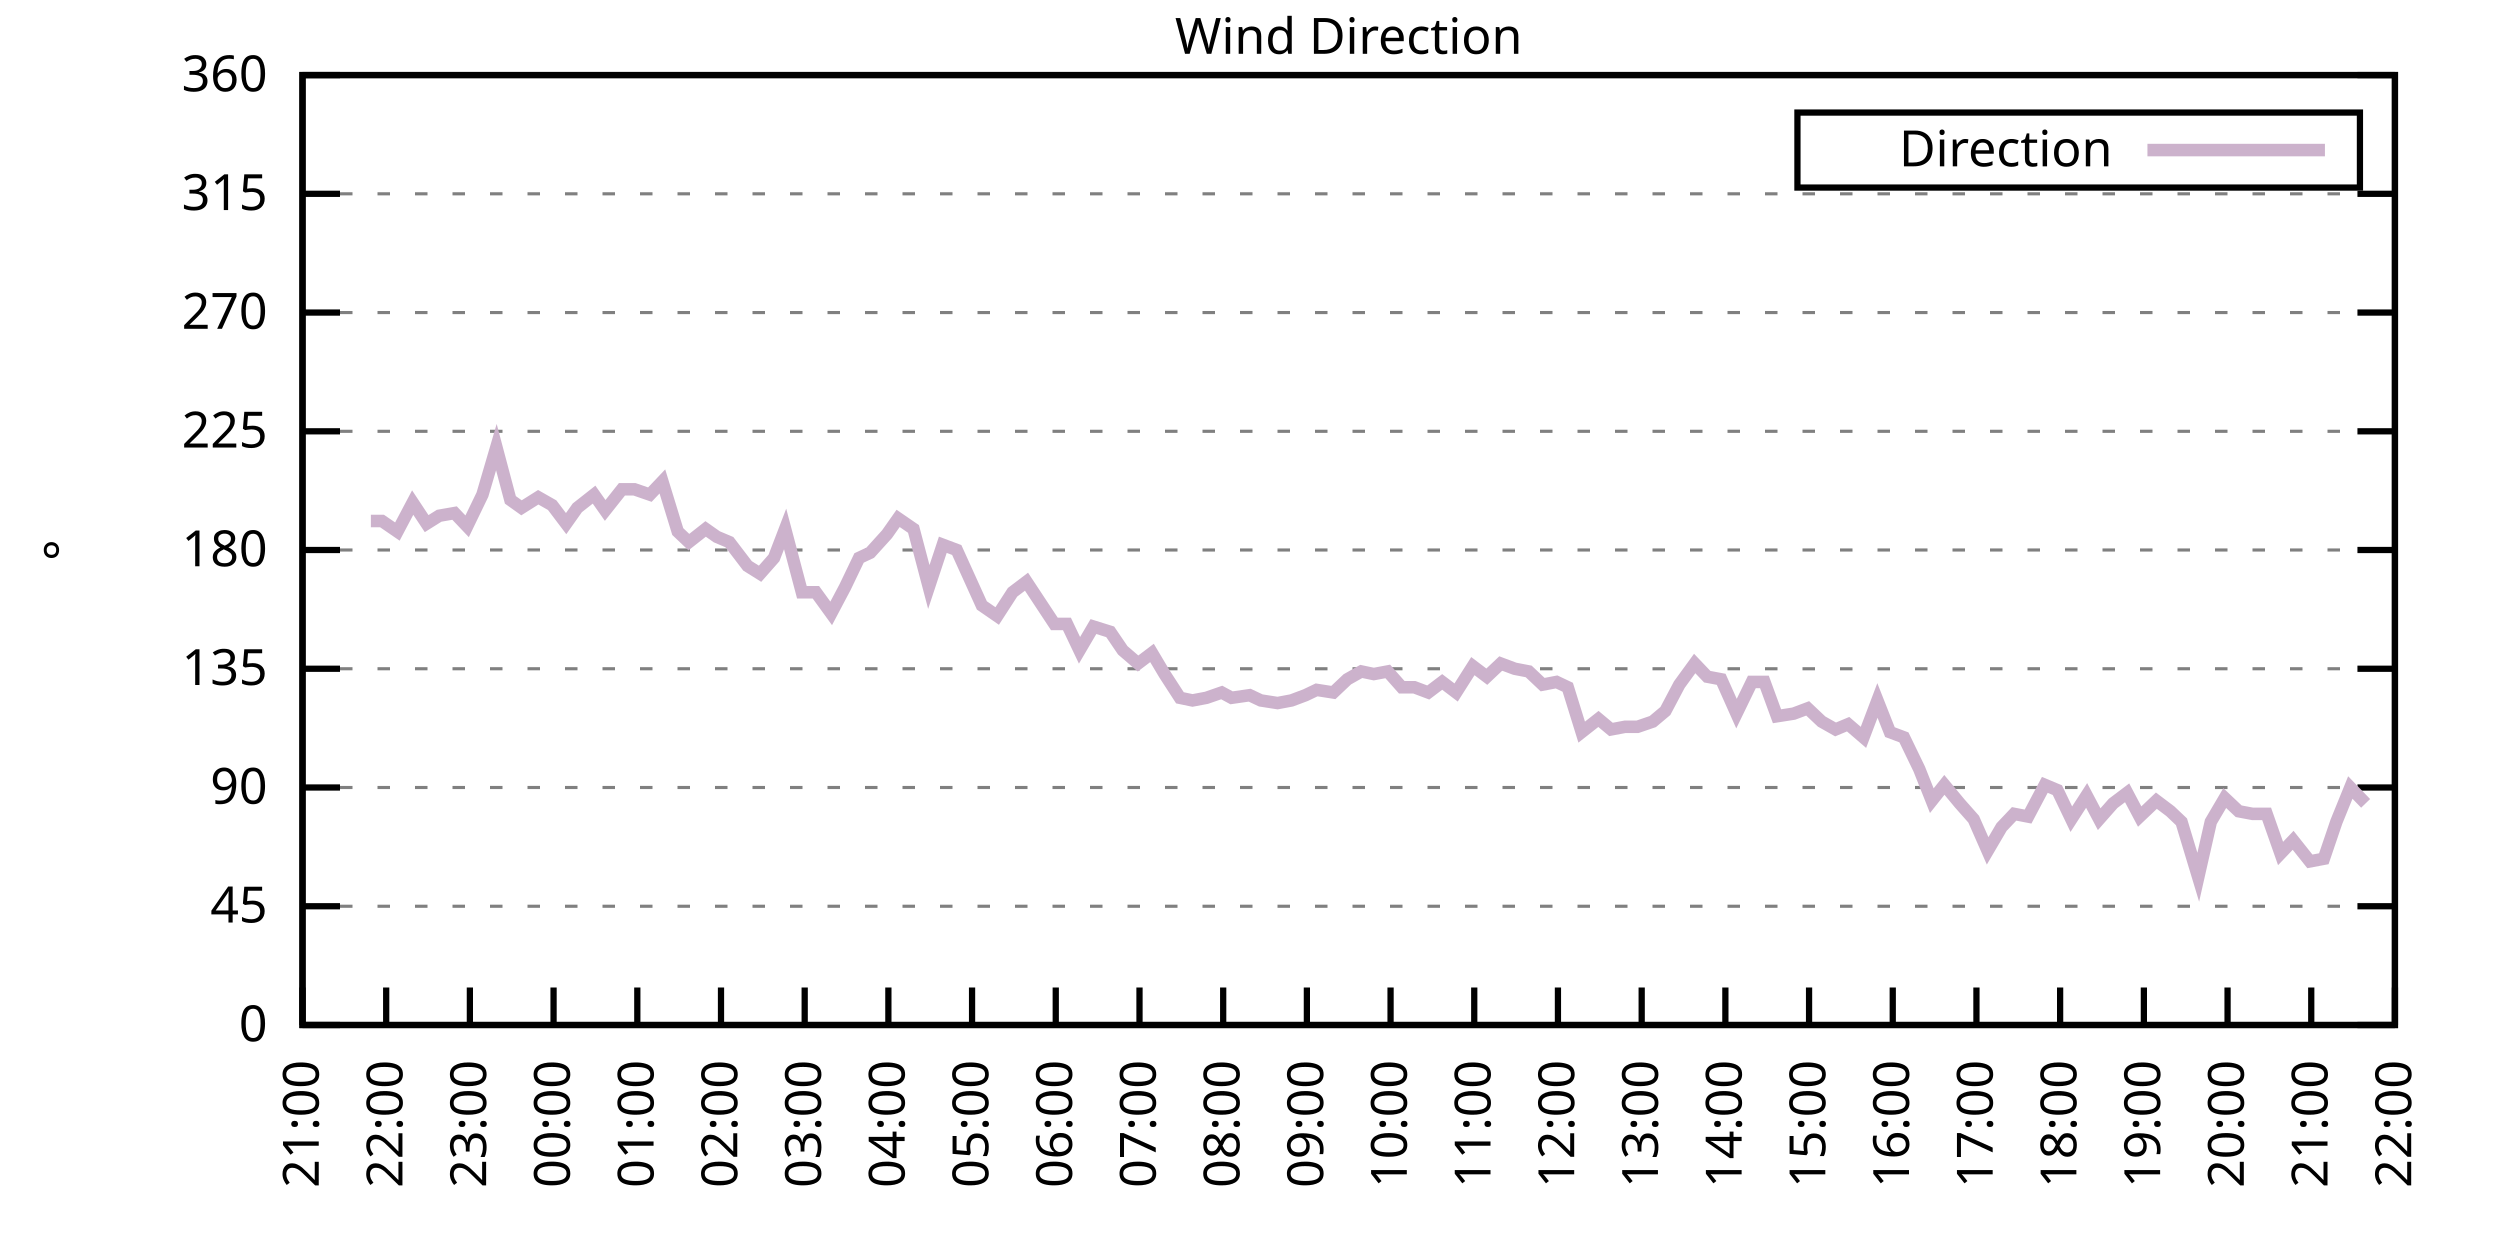
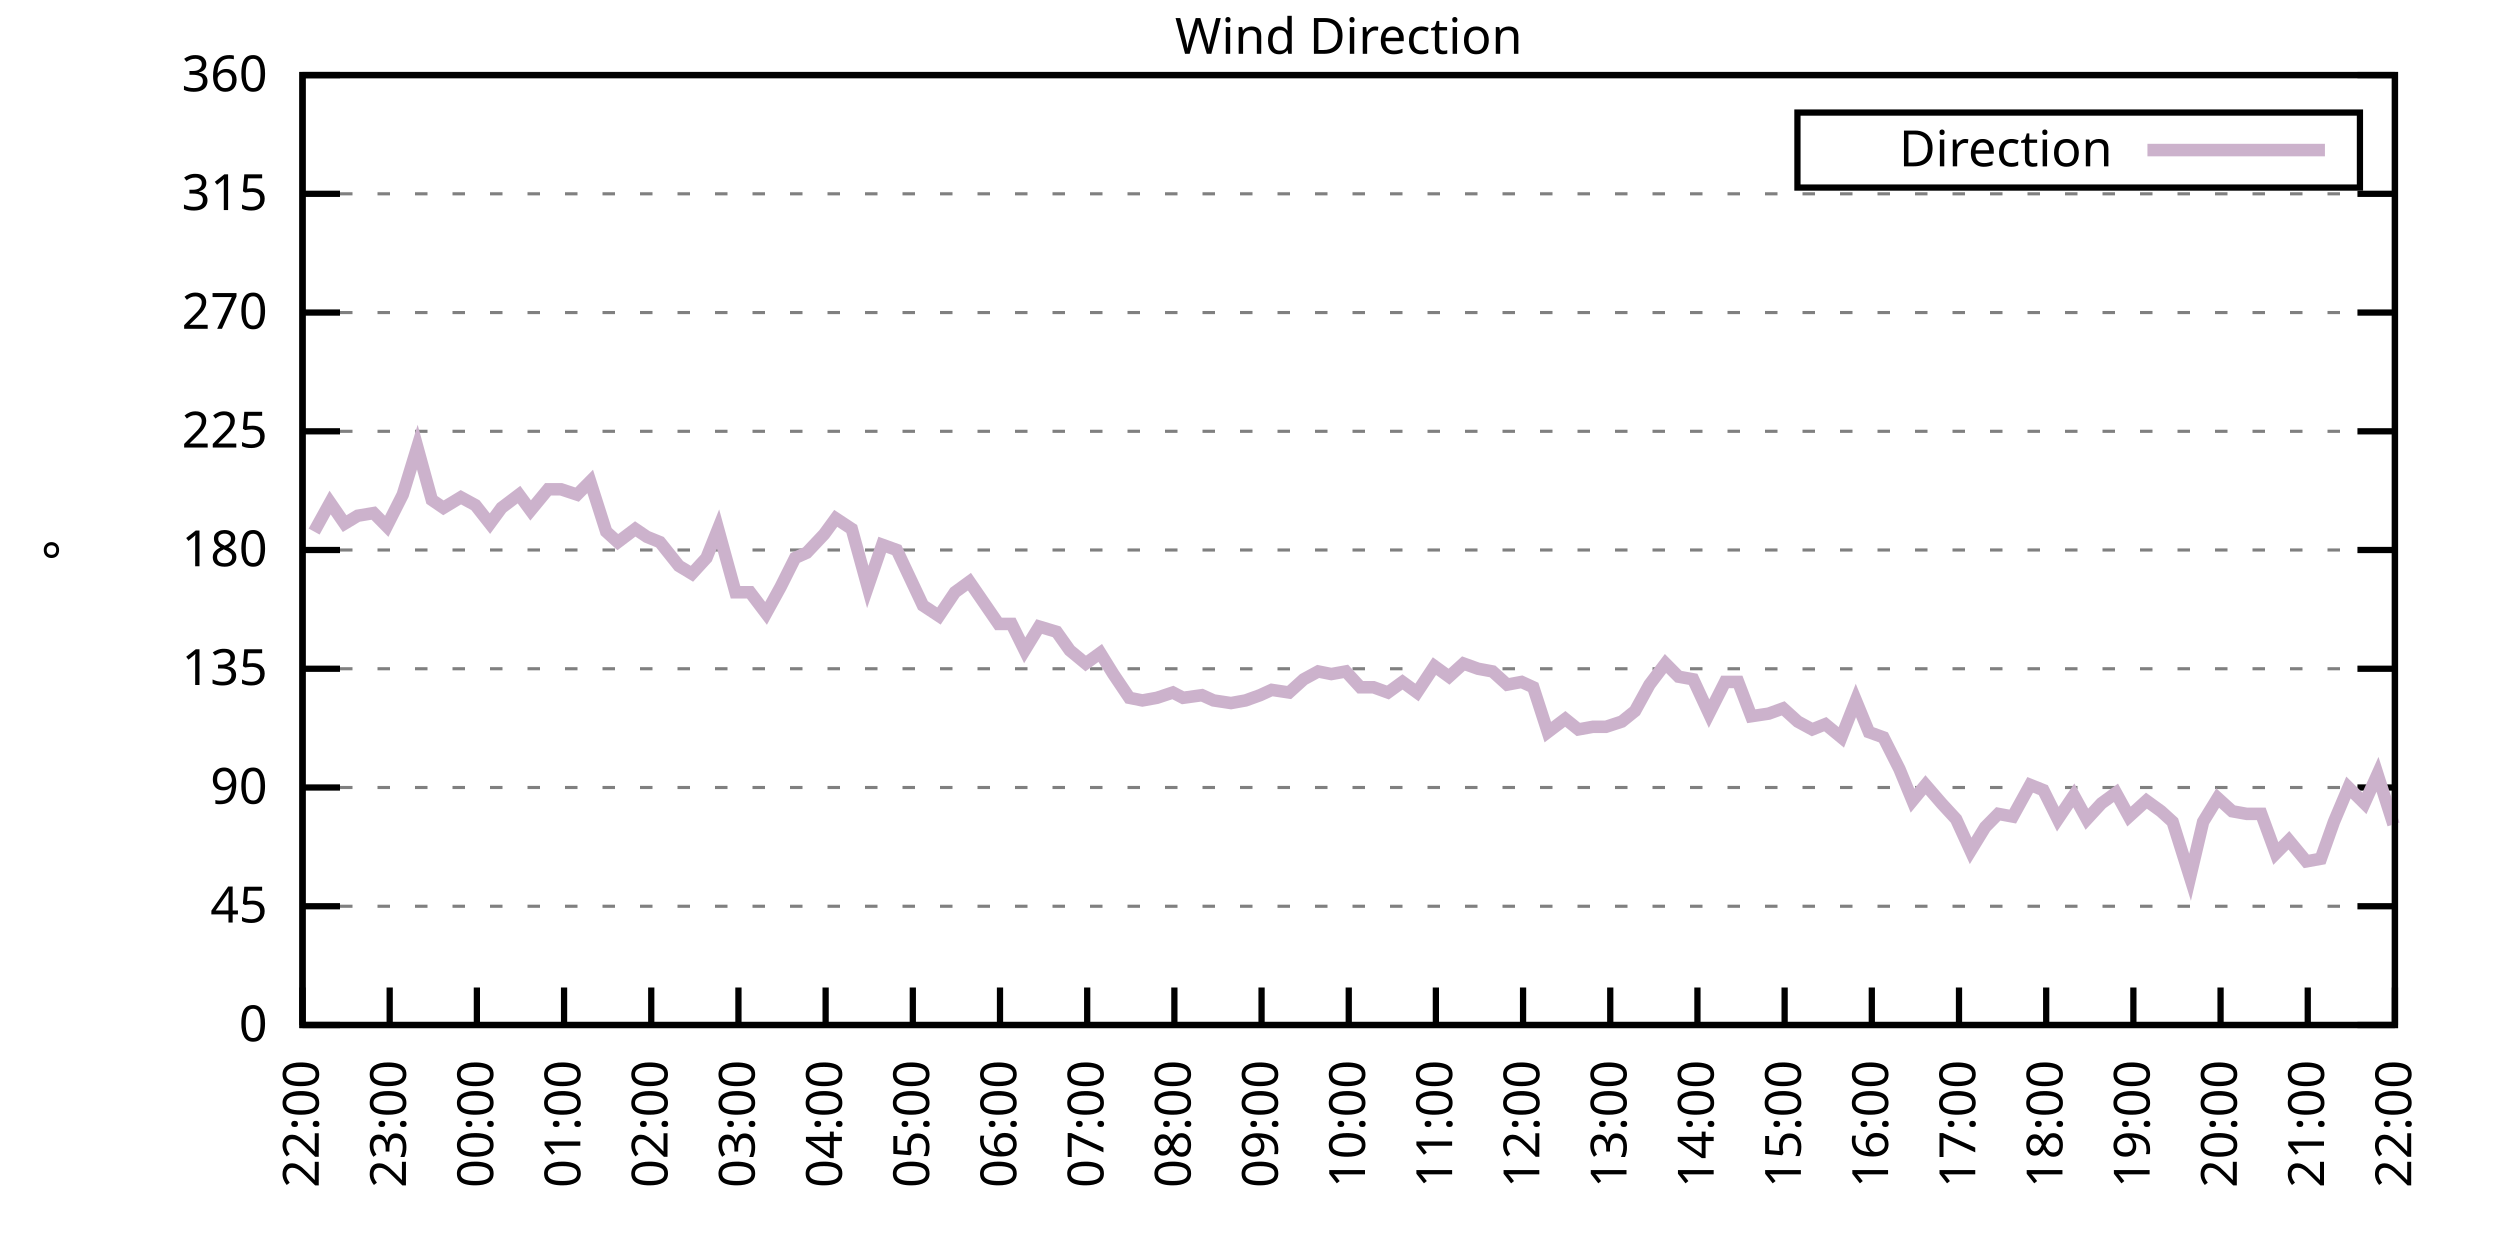
<svg xmlns="http://www.w3.org/2000/svg" xmlns:xlink="http://www.w3.org/1999/xlink" width="400" height="200" viewBox="0 0 400 200">
  <g id="gnuplot_canvas">
    <rect x="0" y="0" width="400" height="200" fill="none" />
    <defs>
      <circle id="gpDot" r="0.5" stroke-width="0.5" stroke="currentColor" />
      <path id="gpPt0" stroke-width="0.333" stroke="currentColor" d="M-1,0 h2 M0,-1 v2" />
      <path id="gpPt1" stroke-width="0.333" stroke="currentColor" d="M-1,-1 L1,1 M1,-1 L-1,1" />
      <path id="gpPt2" stroke-width="0.333" stroke="currentColor" d="M-1,0 L1,0 M0,-1 L0,1 M-1,-1 L1,1 M-1,1 L1,-1" />
      <rect id="gpPt3" stroke-width="0.333" stroke="currentColor" x="-1" y="-1" width="2" height="2" />
      <rect id="gpPt4" stroke-width="0.333" stroke="currentColor" fill="currentColor" x="-1" y="-1" width="2" height="2" />
      <circle id="gpPt5" stroke-width="0.333" stroke="currentColor" cx="0" cy="0" r="1" />
      <use xlink:href="#gpPt5" id="gpPt6" fill="currentColor" stroke="none" />
      <path id="gpPt7" stroke-width="0.333" stroke="currentColor" d="M0,-1.33 L-1.33,0.67 L1.33,0.67 z" />
      <use xlink:href="#gpPt7" id="gpPt8" fill="currentColor" stroke="none" />
      <use xlink:href="#gpPt7" id="gpPt9" stroke="currentColor" transform="rotate(180)" />
      <use xlink:href="#gpPt9" id="gpPt10" fill="currentColor" stroke="none" />
      <use xlink:href="#gpPt3" id="gpPt11" stroke="currentColor" transform="rotate(45)" />
      <use xlink:href="#gpPt11" id="gpPt12" fill="currentColor" stroke="none" />
      <path id="gpPt13" stroke-width="0.333" stroke="currentColor" d="M0,1.330 L1.265,0.411 L0.782,-1.067 L-0.782,-1.076 L-1.265,0.411 z" />
      <use xlink:href="#gpPt13" id="gpPt14" fill="currentColor" stroke="none" />
      <filter id="textbox" filterUnits="objectBoundingBox" x="0" y="0" height="1" width="1">
        <feFlood flood-color="white" flood-opacity="1" result="bgnd" />
        <feComposite in="SourceGraphic" in2="bgnd" operator="atop" />
      </filter>
      <filter id="greybox" filterUnits="objectBoundingBox" x="0" y="0" height="1" width="1">
        <feFlood flood-color="lightgrey" flood-opacity="1" result="grey" />
        <feComposite in="SourceGraphic" in2="grey" operator="atop" />
      </filter>
    </defs>
    <g fill="none" color="white" stroke="currentColor" stroke-width="1.00" stroke-linecap="butt" stroke-linejoin="miter">
</g>
    <g fill="none" color="black" stroke="currentColor" stroke-width="1.00" stroke-linecap="butt" stroke-linejoin="miter">
      <g stroke="none" shape-rendering="crispEdges">
        <polygon fill="rgb(255, 255, 255)" points="48.40,164.00 383.18,164.00 383.18,12.02 48.40,12.02 " />
      </g>
    </g>
    <g fill="none" color="black" stroke="currentColor" stroke-width="1.00" stroke-linecap="butt" stroke-linejoin="miter">
</g>
    <g fill="none" color="black" stroke="black" stroke-width="0.50" stroke-linecap="butt" stroke-linejoin="miter">
</g>
    <g fill="none" color="gray" stroke="currentColor" stroke-width="0.50" stroke-linecap="butt" stroke-linejoin="miter">
      <path stroke="gray" stroke-dasharray="2,4" class="gridline" d="M48.40,164.00 L383.19,164.00  " />
    </g>
    <g fill="none" color="gray" stroke="gray" stroke-width="1.00" stroke-linecap="butt" stroke-linejoin="miter">
</g>
    <g fill="none" color="black" stroke="currentColor" stroke-width="1.00" stroke-linecap="butt" stroke-linejoin="miter">
      <path stroke="black" d="M48.40,164.00 L54.40,164.00 M383.19,164.00 L377.19,164.00  " />
      <g transform="translate(42.80,166.60)" stroke="none" fill="black" font-family="Sans" font-size="8.00" text-anchor="end">
        <text>
          <tspan font-family="Sans"> 0</tspan>
        </text>
      </g>
    </g>
    <g fill="none" color="black" stroke="currentColor" stroke-width="1.00" stroke-linecap="butt" stroke-linejoin="miter">
</g>
    <g fill="none" color="black" stroke="black" stroke-width="0.50" stroke-linecap="butt" stroke-linejoin="miter">
</g>
    <g fill="none" color="gray" stroke="currentColor" stroke-width="0.50" stroke-linecap="butt" stroke-linejoin="miter">
      <path stroke="gray" stroke-dasharray="2,4" class="gridline" d="M48.40,145.00 L383.19,145.00  " />
    </g>
    <g fill="none" color="gray" stroke="gray" stroke-width="1.00" stroke-linecap="butt" stroke-linejoin="miter">
</g>
    <g fill="none" color="black" stroke="currentColor" stroke-width="1.00" stroke-linecap="butt" stroke-linejoin="miter">
      <path stroke="black" d="M48.40,145.00 L54.40,145.00 M383.19,145.00 L377.19,145.00  " />
      <g transform="translate(42.80,147.60)" stroke="none" fill="black" font-family="Sans" font-size="8.00" text-anchor="end">
        <text>
          <tspan font-family="Sans"> 45</tspan>
        </text>
      </g>
    </g>
    <g fill="none" color="black" stroke="currentColor" stroke-width="1.00" stroke-linecap="butt" stroke-linejoin="miter">
</g>
    <g fill="none" color="black" stroke="black" stroke-width="0.50" stroke-linecap="butt" stroke-linejoin="miter">
</g>
    <g fill="none" color="gray" stroke="currentColor" stroke-width="0.50" stroke-linecap="butt" stroke-linejoin="miter">
      <path stroke="gray" stroke-dasharray="2,4" class="gridline" d="M48.40,126.00 L383.19,126.00  " />
    </g>
    <g fill="none" color="gray" stroke="gray" stroke-width="1.00" stroke-linecap="butt" stroke-linejoin="miter">
</g>
    <g fill="none" color="black" stroke="currentColor" stroke-width="1.00" stroke-linecap="butt" stroke-linejoin="miter">
      <path stroke="black" d="M48.40,126.00 L54.40,126.00 M383.19,126.00 L377.19,126.00  " />
      <g transform="translate(42.80,128.60)" stroke="none" fill="black" font-family="Sans" font-size="8.00" text-anchor="end">
        <text>
          <tspan font-family="Sans"> 90</tspan>
        </text>
      </g>
    </g>
    <g fill="none" color="black" stroke="currentColor" stroke-width="1.00" stroke-linecap="butt" stroke-linejoin="miter">
</g>
    <g fill="none" color="black" stroke="black" stroke-width="0.50" stroke-linecap="butt" stroke-linejoin="miter">
</g>
    <g fill="none" color="gray" stroke="currentColor" stroke-width="0.50" stroke-linecap="butt" stroke-linejoin="miter">
      <path stroke="gray" stroke-dasharray="2,4" class="gridline" d="M48.40,107.00 L383.19,107.00  " />
    </g>
    <g fill="none" color="gray" stroke="gray" stroke-width="1.00" stroke-linecap="butt" stroke-linejoin="miter">
</g>
    <g fill="none" color="black" stroke="currentColor" stroke-width="1.00" stroke-linecap="butt" stroke-linejoin="miter">
      <path stroke="black" d="M48.40,107.00 L54.40,107.00 M383.19,107.00 L377.19,107.00  " />
      <g transform="translate(42.80,109.60)" stroke="none" fill="black" font-family="Sans" font-size="8.00" text-anchor="end">
        <text>
          <tspan font-family="Sans"> 135</tspan>
        </text>
      </g>
    </g>
    <g fill="none" color="black" stroke="currentColor" stroke-width="1.00" stroke-linecap="butt" stroke-linejoin="miter">
</g>
    <g fill="none" color="black" stroke="black" stroke-width="0.50" stroke-linecap="butt" stroke-linejoin="miter">
</g>
    <g fill="none" color="gray" stroke="currentColor" stroke-width="0.50" stroke-linecap="butt" stroke-linejoin="miter">
      <path stroke="gray" stroke-dasharray="2,4" class="gridline" d="M48.40,88.00 L383.19,88.00  " />
    </g>
    <g fill="none" color="gray" stroke="gray" stroke-width="1.00" stroke-linecap="butt" stroke-linejoin="miter">
</g>
    <g fill="none" color="black" stroke="currentColor" stroke-width="1.00" stroke-linecap="butt" stroke-linejoin="miter">
      <path stroke="black" d="M48.40,88.00 L54.40,88.00 M383.19,88.00 L377.19,88.00  " />
      <g transform="translate(42.80,90.60)" stroke="none" fill="black" font-family="Sans" font-size="8.00" text-anchor="end">
        <text>
          <tspan font-family="Sans"> 180</tspan>
        </text>
      </g>
    </g>
    <g fill="none" color="black" stroke="currentColor" stroke-width="1.00" stroke-linecap="butt" stroke-linejoin="miter">
</g>
    <g fill="none" color="black" stroke="black" stroke-width="0.50" stroke-linecap="butt" stroke-linejoin="miter">
</g>
    <g fill="none" color="gray" stroke="currentColor" stroke-width="0.50" stroke-linecap="butt" stroke-linejoin="miter">
      <path stroke="gray" stroke-dasharray="2,4" class="gridline" d="M48.40,69.01 L383.19,69.01  " />
    </g>
    <g fill="none" color="gray" stroke="gray" stroke-width="1.00" stroke-linecap="butt" stroke-linejoin="miter">
</g>
    <g fill="none" color="black" stroke="currentColor" stroke-width="1.00" stroke-linecap="butt" stroke-linejoin="miter">
      <path stroke="black" d="M48.40,69.01 L54.40,69.01 M383.19,69.01 L377.19,69.01  " />
      <g transform="translate(42.80,71.61)" stroke="none" fill="black" font-family="Sans" font-size="8.00" text-anchor="end">
        <text>
          <tspan font-family="Sans"> 225</tspan>
        </text>
      </g>
    </g>
    <g fill="none" color="black" stroke="currentColor" stroke-width="1.00" stroke-linecap="butt" stroke-linejoin="miter">
</g>
    <g fill="none" color="black" stroke="black" stroke-width="0.50" stroke-linecap="butt" stroke-linejoin="miter">
</g>
    <g fill="none" color="gray" stroke="currentColor" stroke-width="0.50" stroke-linecap="butt" stroke-linejoin="miter">
      <path stroke="gray" stroke-dasharray="2,4" class="gridline" d="M48.40,50.01 L383.19,50.01  " />
    </g>
    <g fill="none" color="gray" stroke="gray" stroke-width="1.00" stroke-linecap="butt" stroke-linejoin="miter">
</g>
    <g fill="none" color="black" stroke="currentColor" stroke-width="1.00" stroke-linecap="butt" stroke-linejoin="miter">
      <path stroke="black" d="M48.40,50.01 L54.40,50.01 M383.19,50.01 L377.19,50.01  " />
      <g transform="translate(42.80,52.61)" stroke="none" fill="black" font-family="Sans" font-size="8.00" text-anchor="end">
        <text>
          <tspan font-family="Sans"> 270</tspan>
        </text>
      </g>
    </g>
    <g fill="none" color="black" stroke="currentColor" stroke-width="1.00" stroke-linecap="butt" stroke-linejoin="miter">
</g>
    <g fill="none" color="black" stroke="black" stroke-width="0.50" stroke-linecap="butt" stroke-linejoin="miter">
</g>
    <g fill="none" color="gray" stroke="currentColor" stroke-width="0.50" stroke-linecap="butt" stroke-linejoin="miter">
      <path stroke="gray" stroke-dasharray="2,4" class="gridline" d="M48.40,31.01 L383.19,31.01  " />
    </g>
    <g fill="none" color="gray" stroke="gray" stroke-width="1.00" stroke-linecap="butt" stroke-linejoin="miter">
</g>
    <g fill="none" color="black" stroke="currentColor" stroke-width="1.00" stroke-linecap="butt" stroke-linejoin="miter">
      <path stroke="black" d="M48.40,31.01 L54.40,31.01 M383.19,31.01 L377.19,31.01  " />
      <g transform="translate(42.80,33.61)" stroke="none" fill="black" font-family="Sans" font-size="8.00" text-anchor="end">
        <text>
          <tspan font-family="Sans"> 315</tspan>
        </text>
      </g>
    </g>
    <g fill="none" color="black" stroke="currentColor" stroke-width="1.00" stroke-linecap="butt" stroke-linejoin="miter">
</g>
    <g fill="none" color="black" stroke="black" stroke-width="0.50" stroke-linecap="butt" stroke-linejoin="miter">
</g>
    <g fill="none" color="gray" stroke="currentColor" stroke-width="0.50" stroke-linecap="butt" stroke-linejoin="miter">
      <path stroke="gray" stroke-dasharray="2,4" class="gridline" d="M48.40,12.01 L383.19,12.01  " />
    </g>
    <g fill="none" color="gray" stroke="gray" stroke-width="1.00" stroke-linecap="butt" stroke-linejoin="miter">
</g>
    <g fill="none" color="black" stroke="currentColor" stroke-width="1.00" stroke-linecap="butt" stroke-linejoin="miter">
      <path stroke="black" d="M48.40,12.01 L54.40,12.01 M383.19,12.01 L377.19,12.01  " />
      <g transform="translate(42.80,14.61)" stroke="none" fill="black" font-family="Sans" font-size="8.00" text-anchor="end">
        <text>
          <tspan font-family="Sans"> 360</tspan>
        </text>
      </g>
    </g>
    <g fill="none" color="black" stroke="currentColor" stroke-width="1.00" stroke-linecap="butt" stroke-linejoin="miter">
      <path stroke="black" d="M48.40,164.00 L48.40,158.00  " />
      <g transform="translate(51.00,169.60) rotate(270.00)" stroke="none" fill="black" font-family="Sans" font-size="8.00" text-anchor="end">
        <text>
-           <tspan font-family="Sans">21:00</tspan>
-         </text>
-       </g>
-     </g>
-     <g fill="none" color="black" stroke="currentColor" stroke-width="1.00" stroke-linecap="butt" stroke-linejoin="miter">
-       <path stroke="black" d="M61.79,164.00 L61.79,158.00  " />
-       <g transform="translate(64.39,169.60) rotate(270.00)" stroke="none" fill="black" font-family="Sans" font-size="8.00" text-anchor="end">
-         <text>
          <tspan font-family="Sans">22:00</tspan>
        </text>
      </g>
    </g>
    <g fill="none" color="black" stroke="currentColor" stroke-width="1.00" stroke-linecap="butt" stroke-linejoin="miter">
-       <path stroke="black" d="M75.18,164.00 L75.18,158.00  " />
-       <g transform="translate(77.78,169.60) rotate(270.00)" stroke="none" fill="black" font-family="Sans" font-size="8.00" text-anchor="end">
+       <path stroke="black" d="M62.35,164.00 L62.35,158.00  " />
+       <g transform="translate(64.95,169.60) rotate(270.00)" stroke="none" fill="black" font-family="Sans" font-size="8.00" text-anchor="end">
        <text>
          <tspan font-family="Sans">23:00</tspan>
        </text>
      </g>
    </g>
    <g fill="none" color="black" stroke="currentColor" stroke-width="1.00" stroke-linecap="butt" stroke-linejoin="miter">
-       <path stroke="black" d="M88.57,164.00 L88.57,158.00  " />
-       <g transform="translate(91.17,169.60) rotate(270.00)" stroke="none" fill="black" font-family="Sans" font-size="8.00" text-anchor="end">
+       <path stroke="black" d="M76.30,164.00 L76.30,158.00  " />
+       <g transform="translate(78.90,169.60) rotate(270.00)" stroke="none" fill="black" font-family="Sans" font-size="8.00" text-anchor="end">
        <text>
          <tspan font-family="Sans">00:00</tspan>
        </text>
      </g>
    </g>
    <g fill="none" color="black" stroke="currentColor" stroke-width="1.00" stroke-linecap="butt" stroke-linejoin="miter">
-       <path stroke="black" d="M101.97,164.00 L101.97,158.00  " />
-       <g transform="translate(104.57,169.60) rotate(270.00)" stroke="none" fill="black" font-family="Sans" font-size="8.00" text-anchor="end">
+       <path stroke="black" d="M90.25,164.00 L90.25,158.00  " />
+       <g transform="translate(92.85,169.60) rotate(270.00)" stroke="none" fill="black" font-family="Sans" font-size="8.00" text-anchor="end">
        <text>
          <tspan font-family="Sans">01:00</tspan>
        </text>
      </g>
    </g>
    <g fill="none" color="black" stroke="currentColor" stroke-width="1.00" stroke-linecap="butt" stroke-linejoin="miter">
-       <path stroke="black" d="M115.36,164.00 L115.36,158.00  " />
-       <g transform="translate(117.96,169.60) rotate(270.00)" stroke="none" fill="black" font-family="Sans" font-size="8.00" text-anchor="end">
+       <path stroke="black" d="M104.20,164.00 L104.20,158.00  " />
+       <g transform="translate(106.80,169.60) rotate(270.00)" stroke="none" fill="black" font-family="Sans" font-size="8.00" text-anchor="end">
        <text>
          <tspan font-family="Sans">02:00</tspan>
        </text>
      </g>
    </g>
    <g fill="none" color="black" stroke="currentColor" stroke-width="1.00" stroke-linecap="butt" stroke-linejoin="miter">
-       <path stroke="black" d="M128.75,164.00 L128.75,158.00  " />
-       <g transform="translate(131.35,169.60) rotate(270.00)" stroke="none" fill="black" font-family="Sans" font-size="8.00" text-anchor="end">
+       <path stroke="black" d="M118.15,164.00 L118.15,158.00  " />
+       <g transform="translate(120.75,169.60) rotate(270.00)" stroke="none" fill="black" font-family="Sans" font-size="8.00" text-anchor="end">
        <text>
          <tspan font-family="Sans">03:00</tspan>
        </text>
      </g>
    </g>
    <g fill="none" color="black" stroke="currentColor" stroke-width="1.00" stroke-linecap="butt" stroke-linejoin="miter">
-       <path stroke="black" d="M142.14,164.00 L142.14,158.00  " />
-       <g transform="translate(144.74,169.60) rotate(270.00)" stroke="none" fill="black" font-family="Sans" font-size="8.00" text-anchor="end">
+       <path stroke="black" d="M132.10,164.00 L132.10,158.00  " />
+       <g transform="translate(134.70,169.60) rotate(270.00)" stroke="none" fill="black" font-family="Sans" font-size="8.00" text-anchor="end">
        <text>
          <tspan font-family="Sans">04:00</tspan>
        </text>
      </g>
    </g>
    <g fill="none" color="black" stroke="currentColor" stroke-width="1.00" stroke-linecap="butt" stroke-linejoin="miter">
-       <path stroke="black" d="M155.53,164.00 L155.53,158.00  " />
-       <g transform="translate(158.13,169.60) rotate(270.00)" stroke="none" fill="black" font-family="Sans" font-size="8.00" text-anchor="end">
+       <path stroke="black" d="M146.05,164.00 L146.05,158.00  " />
+       <g transform="translate(148.65,169.60) rotate(270.00)" stroke="none" fill="black" font-family="Sans" font-size="8.00" text-anchor="end">
        <text>
          <tspan font-family="Sans">05:00</tspan>
        </text>
      </g>
    </g>
    <g fill="none" color="black" stroke="currentColor" stroke-width="1.00" stroke-linecap="butt" stroke-linejoin="miter">
-       <path stroke="black" d="M168.92,164.00 L168.92,158.00  " />
-       <g transform="translate(171.52,169.60) rotate(270.00)" stroke="none" fill="black" font-family="Sans" font-size="8.00" text-anchor="end">
+       <path stroke="black" d="M160.00,164.00 L160.00,158.00  " />
+       <g transform="translate(162.60,169.60) rotate(270.00)" stroke="none" fill="black" font-family="Sans" font-size="8.00" text-anchor="end">
        <text>
          <tspan font-family="Sans">06:00</tspan>
        </text>
      </g>
    </g>
    <g fill="none" color="black" stroke="currentColor" stroke-width="1.00" stroke-linecap="butt" stroke-linejoin="miter">
-       <path stroke="black" d="M182.32,164.00 L182.32,158.00  " />
-       <g transform="translate(184.92,169.60) rotate(270.00)" stroke="none" fill="black" font-family="Sans" font-size="8.00" text-anchor="end">
+       <path stroke="black" d="M173.95,164.00 L173.95,158.00  " />
+       <g transform="translate(176.55,169.60) rotate(270.00)" stroke="none" fill="black" font-family="Sans" font-size="8.00" text-anchor="end">
        <text>
          <tspan font-family="Sans">07:00</tspan>
        </text>
      </g>
    </g>
    <g fill="none" color="black" stroke="currentColor" stroke-width="1.00" stroke-linecap="butt" stroke-linejoin="miter">
-       <path stroke="black" d="M195.71,164.00 L195.71,158.00  " />
-       <g transform="translate(198.31,169.60) rotate(270.00)" stroke="none" fill="black" font-family="Sans" font-size="8.00" text-anchor="end">
+       <path stroke="black" d="M187.90,164.00 L187.90,158.00  " />
+       <g transform="translate(190.50,169.60) rotate(270.00)" stroke="none" fill="black" font-family="Sans" font-size="8.00" text-anchor="end">
        <text>
          <tspan font-family="Sans">08:00</tspan>
        </text>
      </g>
    </g>
    <g fill="none" color="black" stroke="currentColor" stroke-width="1.00" stroke-linecap="butt" stroke-linejoin="miter">
-       <path stroke="black" d="M209.10,164.00 L209.10,158.00  " />
-       <g transform="translate(211.70,169.60) rotate(270.00)" stroke="none" fill="black" font-family="Sans" font-size="8.00" text-anchor="end">
+       <path stroke="black" d="M201.85,164.00 L201.85,158.00  " />
+       <g transform="translate(204.45,169.60) rotate(270.00)" stroke="none" fill="black" font-family="Sans" font-size="8.00" text-anchor="end">
        <text>
          <tspan font-family="Sans">09:00</tspan>
        </text>
      </g>
    </g>
    <g fill="none" color="black" stroke="currentColor" stroke-width="1.00" stroke-linecap="butt" stroke-linejoin="miter">
-       <path stroke="black" d="M222.49,164.00 L222.49,158.00  " />
-       <g transform="translate(225.09,169.60) rotate(270.00)" stroke="none" fill="black" font-family="Sans" font-size="8.00" text-anchor="end">
+       <path stroke="black" d="M215.80,164.00 L215.80,158.00  " />
+       <g transform="translate(218.40,169.60) rotate(270.00)" stroke="none" fill="black" font-family="Sans" font-size="8.00" text-anchor="end">
        <text>
          <tspan font-family="Sans">10:00</tspan>
        </text>
      </g>
    </g>
    <g fill="none" color="black" stroke="currentColor" stroke-width="1.00" stroke-linecap="butt" stroke-linejoin="miter">
-       <path stroke="black" d="M235.88,164.00 L235.88,158.00  " />
-       <g transform="translate(238.48,169.60) rotate(270.00)" stroke="none" fill="black" font-family="Sans" font-size="8.00" text-anchor="end">
+       <path stroke="black" d="M229.74,164.00 L229.74,158.00  " />
+       <g transform="translate(232.34,169.60) rotate(270.00)" stroke="none" fill="black" font-family="Sans" font-size="8.00" text-anchor="end">
        <text>
          <tspan font-family="Sans">11:00</tspan>
        </text>
      </g>
    </g>
    <g fill="none" color="black" stroke="currentColor" stroke-width="1.00" stroke-linecap="butt" stroke-linejoin="miter">
-       <path stroke="black" d="M249.27,164.00 L249.27,158.00  " />
-       <g transform="translate(251.87,169.60) rotate(270.00)" stroke="none" fill="black" font-family="Sans" font-size="8.00" text-anchor="end">
+       <path stroke="black" d="M243.69,164.00 L243.69,158.00  " />
+       <g transform="translate(246.29,169.60) rotate(270.00)" stroke="none" fill="black" font-family="Sans" font-size="8.00" text-anchor="end">
        <text>
          <tspan font-family="Sans">12:00</tspan>
        </text>
      </g>
    </g>
    <g fill="none" color="black" stroke="currentColor" stroke-width="1.00" stroke-linecap="butt" stroke-linejoin="miter">
-       <path stroke="black" d="M262.67,164.00 L262.67,158.00  " />
-       <g transform="translate(265.27,169.60) rotate(270.00)" stroke="none" fill="black" font-family="Sans" font-size="8.00" text-anchor="end">
+       <path stroke="black" d="M257.64,164.00 L257.64,158.00  " />
+       <g transform="translate(260.24,169.60) rotate(270.00)" stroke="none" fill="black" font-family="Sans" font-size="8.00" text-anchor="end">
        <text>
          <tspan font-family="Sans">13:00</tspan>
        </text>
      </g>
    </g>
    <g fill="none" color="black" stroke="currentColor" stroke-width="1.00" stroke-linecap="butt" stroke-linejoin="miter">
-       <path stroke="black" d="M276.06,164.00 L276.06,158.00  " />
-       <g transform="translate(278.66,169.60) rotate(270.00)" stroke="none" fill="black" font-family="Sans" font-size="8.00" text-anchor="end">
+       <path stroke="black" d="M271.59,164.00 L271.59,158.00  " />
+       <g transform="translate(274.19,169.60) rotate(270.00)" stroke="none" fill="black" font-family="Sans" font-size="8.00" text-anchor="end">
        <text>
          <tspan font-family="Sans">14:00</tspan>
        </text>
      </g>
    </g>
    <g fill="none" color="black" stroke="currentColor" stroke-width="1.00" stroke-linecap="butt" stroke-linejoin="miter">
-       <path stroke="black" d="M289.45,164.00 L289.45,158.00  " />
-       <g transform="translate(292.05,169.60) rotate(270.00)" stroke="none" fill="black" font-family="Sans" font-size="8.00" text-anchor="end">
+       <path stroke="black" d="M285.54,164.00 L285.54,158.00  " />
+       <g transform="translate(288.14,169.60) rotate(270.00)" stroke="none" fill="black" font-family="Sans" font-size="8.00" text-anchor="end">
        <text>
          <tspan font-family="Sans">15:00</tspan>
        </text>
      </g>
    </g>
    <g fill="none" color="black" stroke="currentColor" stroke-width="1.00" stroke-linecap="butt" stroke-linejoin="miter">
-       <path stroke="black" d="M302.84,164.00 L302.84,158.00  " />
-       <g transform="translate(305.44,169.60) rotate(270.00)" stroke="none" fill="black" font-family="Sans" font-size="8.00" text-anchor="end">
+       <path stroke="black" d="M299.49,164.00 L299.49,158.00  " />
+       <g transform="translate(302.09,169.60) rotate(270.00)" stroke="none" fill="black" font-family="Sans" font-size="8.00" text-anchor="end">
        <text>
          <tspan font-family="Sans">16:00</tspan>
        </text>
      </g>
    </g>
    <g fill="none" color="black" stroke="currentColor" stroke-width="1.00" stroke-linecap="butt" stroke-linejoin="miter">
-       <path stroke="black" d="M316.23,164.00 L316.23,158.00  " />
-       <g transform="translate(318.83,169.60) rotate(270.00)" stroke="none" fill="black" font-family="Sans" font-size="8.00" text-anchor="end">
+       <path stroke="black" d="M313.44,164.00 L313.44,158.00  " />
+       <g transform="translate(316.04,169.60) rotate(270.00)" stroke="none" fill="black" font-family="Sans" font-size="8.00" text-anchor="end">
        <text>
          <tspan font-family="Sans">17:00</tspan>
        </text>
      </g>
    </g>
    <g fill="none" color="black" stroke="currentColor" stroke-width="1.00" stroke-linecap="butt" stroke-linejoin="miter">
-       <path stroke="black" d="M329.62,164.00 L329.62,158.00  " />
-       <g transform="translate(332.22,169.60) rotate(270.00)" stroke="none" fill="black" font-family="Sans" font-size="8.00" text-anchor="end">
+       <path stroke="black" d="M327.39,164.00 L327.39,158.00  " />
+       <g transform="translate(329.99,169.60) rotate(270.00)" stroke="none" fill="black" font-family="Sans" font-size="8.00" text-anchor="end">
        <text>
          <tspan font-family="Sans">18:00</tspan>
        </text>
      </g>
    </g>
    <g fill="none" color="black" stroke="currentColor" stroke-width="1.00" stroke-linecap="butt" stroke-linejoin="miter">
-       <path stroke="black" d="M343.02,164.00 L343.02,158.00  " />
-       <g transform="translate(345.62,169.60) rotate(270.00)" stroke="none" fill="black" font-family="Sans" font-size="8.00" text-anchor="end">
+       <path stroke="black" d="M341.34,164.00 L341.34,158.00  " />
+       <g transform="translate(343.94,169.60) rotate(270.00)" stroke="none" fill="black" font-family="Sans" font-size="8.00" text-anchor="end">
        <text>
          <tspan font-family="Sans">19:00</tspan>
        </text>
      </g>
    </g>
    <g fill="none" color="black" stroke="currentColor" stroke-width="1.00" stroke-linecap="butt" stroke-linejoin="miter">
-       <path stroke="black" d="M356.41,164.00 L356.41,158.00  " />
-       <g transform="translate(359.01,169.60) rotate(270.00)" stroke="none" fill="black" font-family="Sans" font-size="8.00" text-anchor="end">
+       <path stroke="black" d="M355.29,164.00 L355.29,158.00  " />
+       <g transform="translate(357.89,169.60) rotate(270.00)" stroke="none" fill="black" font-family="Sans" font-size="8.00" text-anchor="end">
        <text>
          <tspan font-family="Sans">20:00</tspan>
        </text>
      </g>
    </g>
    <g fill="none" color="black" stroke="currentColor" stroke-width="1.00" stroke-linecap="butt" stroke-linejoin="miter">
-       <path stroke="black" d="M369.80,164.00 L369.80,158.00  " />
-       <g transform="translate(372.40,169.60) rotate(270.00)" stroke="none" fill="black" font-family="Sans" font-size="8.00" text-anchor="end">
+       <path stroke="black" d="M369.24,164.00 L369.24,158.00  " />
+       <g transform="translate(371.84,169.60) rotate(270.00)" stroke="none" fill="black" font-family="Sans" font-size="8.00" text-anchor="end">
        <text>
          <tspan font-family="Sans">21:00</tspan>
        </text>
      </g>
    </g>
    <g fill="none" color="black" stroke="currentColor" stroke-width="1.00" stroke-linecap="butt" stroke-linejoin="miter">
      <path stroke="black" d="M383.19,164.00 L383.19,158.00  " />
      <g transform="translate(385.79,169.60) rotate(270.00)" stroke="none" fill="black" font-family="Sans" font-size="8.00" text-anchor="end">
        <text>
          <tspan font-family="Sans">22:00</tspan>
        </text>
      </g>
    </g>
    <g fill="none" color="black" stroke="currentColor" stroke-width="1.00" stroke-linecap="butt" stroke-linejoin="miter">
</g>
    <g fill="none" color="black" stroke="currentColor" stroke-width="1.00" stroke-linecap="butt" stroke-linejoin="miter">
      <path stroke="black" d="M48.40,12.01 L48.40,164.00 L383.19,164.00 L383.19,12.01 L48.40,12.01 Z  " />
    </g>
    <g fill="none" color="black" stroke="currentColor" stroke-width="1.00" stroke-linecap="butt" stroke-linejoin="miter">
</g>
    <g fill="none" color="black" stroke="currentColor" stroke-width="1.00" stroke-linecap="butt" stroke-linejoin="miter">
      <path stroke="black" d="M287.59,30.01 L287.59,18.01 L377.59,18.01 L377.59,30.01 L287.59,30.01 Z  " />
    </g>
    <g id="Wind_direction_plot_1">
      <g fill="none" color="white" stroke="black" stroke-width="2.00" stroke-linecap="butt" stroke-linejoin="miter">
</g>
      <g fill="none" color="black" stroke="currentColor" stroke-width="2.00" stroke-linecap="butt" stroke-linejoin="miter">
        <g transform="translate(337.99,26.61)" stroke="none" fill="black" font-family="Sans" font-size="8.00" text-anchor="end">
          <text>
            <tspan font-family="Sans">Direction</tspan>
          </text>
        </g>
      </g>
      <g fill="none" color="black" stroke="currentColor" stroke-width="2.00" stroke-linecap="butt" stroke-linejoin="miter">
-         <path stroke="rgb(204, 178, 204)" d="M343.59,24.01 L371.99,24.01 M59.34,83.36 L61.12,83.36 L63.58,85.05 L66.03,80.41 L68.26,83.78 L70.27,82.52   L72.73,82.09 L74.74,84.21 L77.19,79.14 L79.42,71.54 L81.66,79.98 L83.44,81.25 L86.12,79.56 L88.35,80.83   L90.58,83.78 L92.37,81.25 L95.05,79.14 L96.83,81.67 L99.51,78.29 L101.52,78.29 L103.98,79.14 L105.98,77.03   L108.44,85.05 L110.22,86.74 L112.90,84.63 L114.69,85.89 L116.70,86.74 L119.60,90.54 L121.61,91.80 L123.84,89.27   L125.62,84.63 L128.30,94.76 L130.54,94.76 L132.99,98.14 L135.22,93.92 L137.45,89.27 L139.24,88.43 L141.92,85.47   L143.70,82.94 L146.16,84.63 L148.61,93.92 L150.85,87.16 L153.08,88.00 L157.10,96.87 L159.55,98.56 L162.01,94.76   L164.24,93.07 L168.70,99.83 L170.71,99.83 L172.72,104.05 L174.95,100.25 L177.63,101.09 L179.64,104.05 L182.09,106.16   L184.32,104.47 L186.33,107.85 L188.79,111.65 L190.80,112.07 L193.03,111.65 L195.48,110.80 L197.05,111.65 L199.95,111.23   L201.73,112.07 L204.41,112.49 L206.64,112.07 L208.88,111.23 L210.66,110.38 L213.34,110.80 L215.57,108.69 L217.80,107.43   L219.81,107.85 L222.04,107.43 L224.28,109.96 L226.29,109.96 L228.52,110.80 L230.75,109.11 L232.98,110.80 L235.66,106.58   L237.89,108.27 L240.12,106.16 L242.36,107.00 L244.59,107.43 L246.82,109.54 L249.05,109.11 L250.84,109.96 L253.07,117.14   L255.75,115.03 L257.76,116.71 L259.99,116.29 L262.00,116.29 L264.45,115.45 L266.46,113.76 L268.69,109.54 L271.15,106.16   L273.16,108.27 L275.39,108.69 L277.84,114.18 L280.30,109.11 L282.31,109.11 L284.32,114.60 L286.99,114.18 L289.23,113.34   L291.46,115.45 L293.69,116.71 L295.70,115.87 L298.15,117.98 L300.39,112.07 L302.39,117.14 L304.63,117.98 L307.08,123.05   L309.09,128.11 L311.10,125.58 L313.55,128.54 L315.79,131.07 L318.02,136.14 L320.25,132.34 L322.26,130.22 L324.49,130.65   L327.17,125.58 L329.18,126.42 L331.41,131.07 L333.86,127.27 L335.87,131.07 L338.10,128.54 L340.34,126.85 L342.35,130.65   L345.02,128.11 L347.26,129.80 L349.04,131.49 L351.72,140.36 L353.73,131.49 L355.96,127.69 L358.19,129.80 L360.42,130.22   L362.66,130.22 L364.89,136.56 L366.90,134.45 L369.58,137.82 L371.81,137.40 L373.82,131.49 L376.05,126.00 L378.50,128.54    " />
+         <path stroke="rgb(204, 178, 204)" d="M343.59,24.01 L371.99,24.01 M50.26,85.05 L52.82,80.41 L55.14,83.78 L57.23,82.52 L59.79,82.09 L61.88,84.21   L64.44,79.14 L66.77,71.54 L69.09,79.98 L70.95,81.25 L73.74,79.56 L76.07,80.83 L78.39,83.78 L80.25,81.25   L83.04,79.14 L84.90,81.67 L87.69,78.29 L89.78,78.29 L92.34,79.14 L94.43,77.03 L96.99,85.05 L98.85,86.74   L101.64,84.63 L103.50,85.89 L105.59,86.74 L108.62,90.54 L110.71,91.80 L113.03,89.27 L114.89,84.63 L117.68,94.76   L120.01,94.76 L122.57,98.14 L124.89,93.92 L127.22,89.27 L129.08,88.43 L131.87,85.47 L133.72,82.94 L136.28,84.63   L138.84,93.92 L141.16,87.16 L143.49,88.00 L147.67,96.87 L150.23,98.56 L152.79,94.76 L155.11,93.07 L159.76,99.83   L161.86,99.83 L163.95,104.05 L166.27,100.25 L169.06,101.09 L171.16,104.05 L173.71,106.16 L176.04,104.47 L178.13,107.85   L180.69,111.65 L182.78,112.07 L185.11,111.65 L187.66,110.80 L189.29,111.65 L192.31,111.23 L194.17,112.07 L196.96,112.49   L199.29,112.07 L201.61,111.23 L203.47,110.38 L206.26,110.80 L208.59,108.69 L210.91,107.43 L213.01,107.85 L215.33,107.43   L217.65,109.96 L219.75,109.96 L222.07,110.80 L224.40,109.11 L226.72,110.80 L229.51,106.58 L231.84,108.27 L234.16,106.16   L236.49,107.00 L238.81,107.43 L241.14,109.54 L243.46,109.11 L245.32,109.96 L247.65,117.14 L250.44,115.03 L252.53,116.71   L254.85,116.29 L256.95,116.29 L259.50,115.45 L261.60,113.76 L263.92,109.54 L266.48,106.16 L268.57,108.27 L270.90,108.69   L273.45,114.18 L276.01,109.11 L278.10,109.11 L280.20,114.60 L282.99,114.18 L285.31,113.34 L287.64,115.45 L289.96,116.71   L292.05,115.87 L294.61,117.98 L296.94,112.07 L299.03,117.14 L301.35,117.98 L303.91,123.05 L306.00,128.11 L308.09,125.58   L310.65,128.54 L312.98,131.07 L315.30,136.14 L317.63,132.34 L319.72,130.22 L322.04,130.65 L324.83,125.58 L326.93,126.42   L329.25,131.07 L331.81,127.27 L333.90,131.07 L336.23,128.54 L338.55,126.85 L340.64,130.65 L343.43,128.11 L345.76,129.80   L347.62,131.49 L350.41,140.36 L352.50,131.49 L354.83,127.69 L357.15,129.80 L359.48,130.22 L361.80,130.22 L364.13,136.56   L366.22,134.45 L369.01,137.82 L371.33,137.40 L373.43,131.49 L375.75,126.00 L378.31,128.54 L380.40,123.89 L382.96,131.91    " />
      </g>
    </g>
    <g fill="none" color="black" stroke="currentColor" stroke-width="2.00" stroke-linecap="butt" stroke-linejoin="miter">
</g>
    <g fill="none" color="black" stroke="black" stroke-width="1.00" stroke-linecap="butt" stroke-linejoin="miter">
</g>
    <g fill="none" color="black" stroke="currentColor" stroke-width="1.00" stroke-linecap="butt" stroke-linejoin="miter">
      <path stroke="black" d="M48.40,12.01 L48.40,164.00 L383.19,164.00 L383.19,12.01 L48.40,12.01 Z  " />
      <g transform="translate(12.80,88.01) rotate(270.00)" stroke="none" fill="black" font-family="Sans" font-size="8.00" text-anchor="middle">
        <text>
          <tspan font-family="Sans">°</tspan>
        </text>
      </g>
    </g>
    <g fill="none" color="black" stroke="currentColor" stroke-width="1.00" stroke-linecap="butt" stroke-linejoin="miter">
</g>
    <g fill="none" color="black" stroke="currentColor" stroke-width="1.00" stroke-linecap="butt" stroke-linejoin="miter">
      <g transform="translate(215.79,8.61)" stroke="none" fill="black" font-family="Sans" font-size="8.00" text-anchor="middle">
        <text>
          <tspan font-family="Sans">Wind Direction</tspan>
        </text>
      </g>
    </g>
    <g fill="none" color="black" stroke="currentColor" stroke-width="1.00" stroke-linecap="butt" stroke-linejoin="miter">
</g>
  </g>
</svg>
